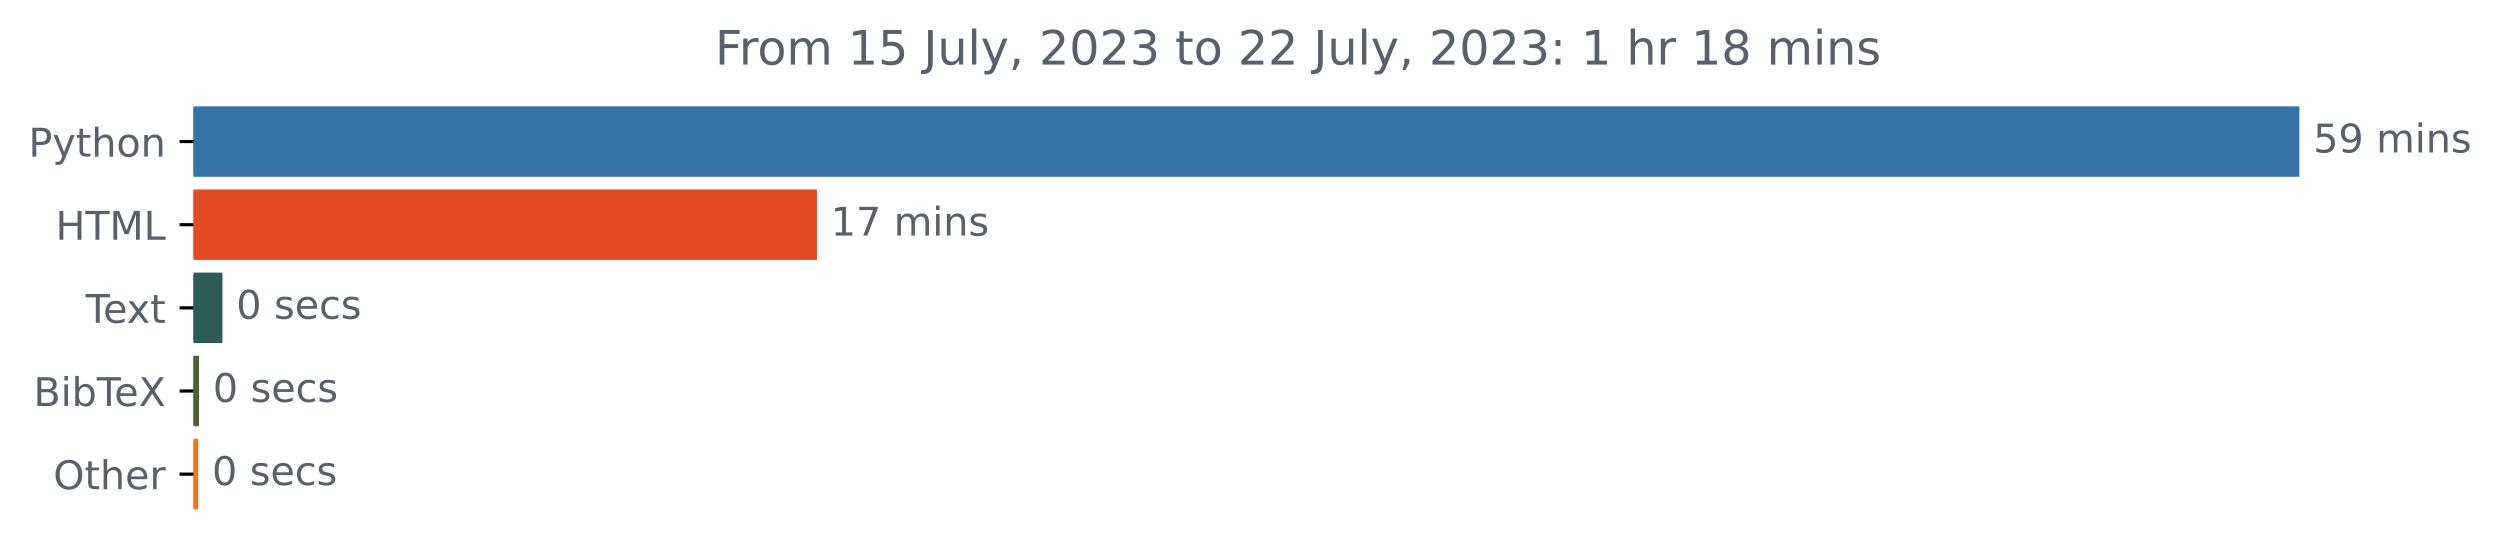
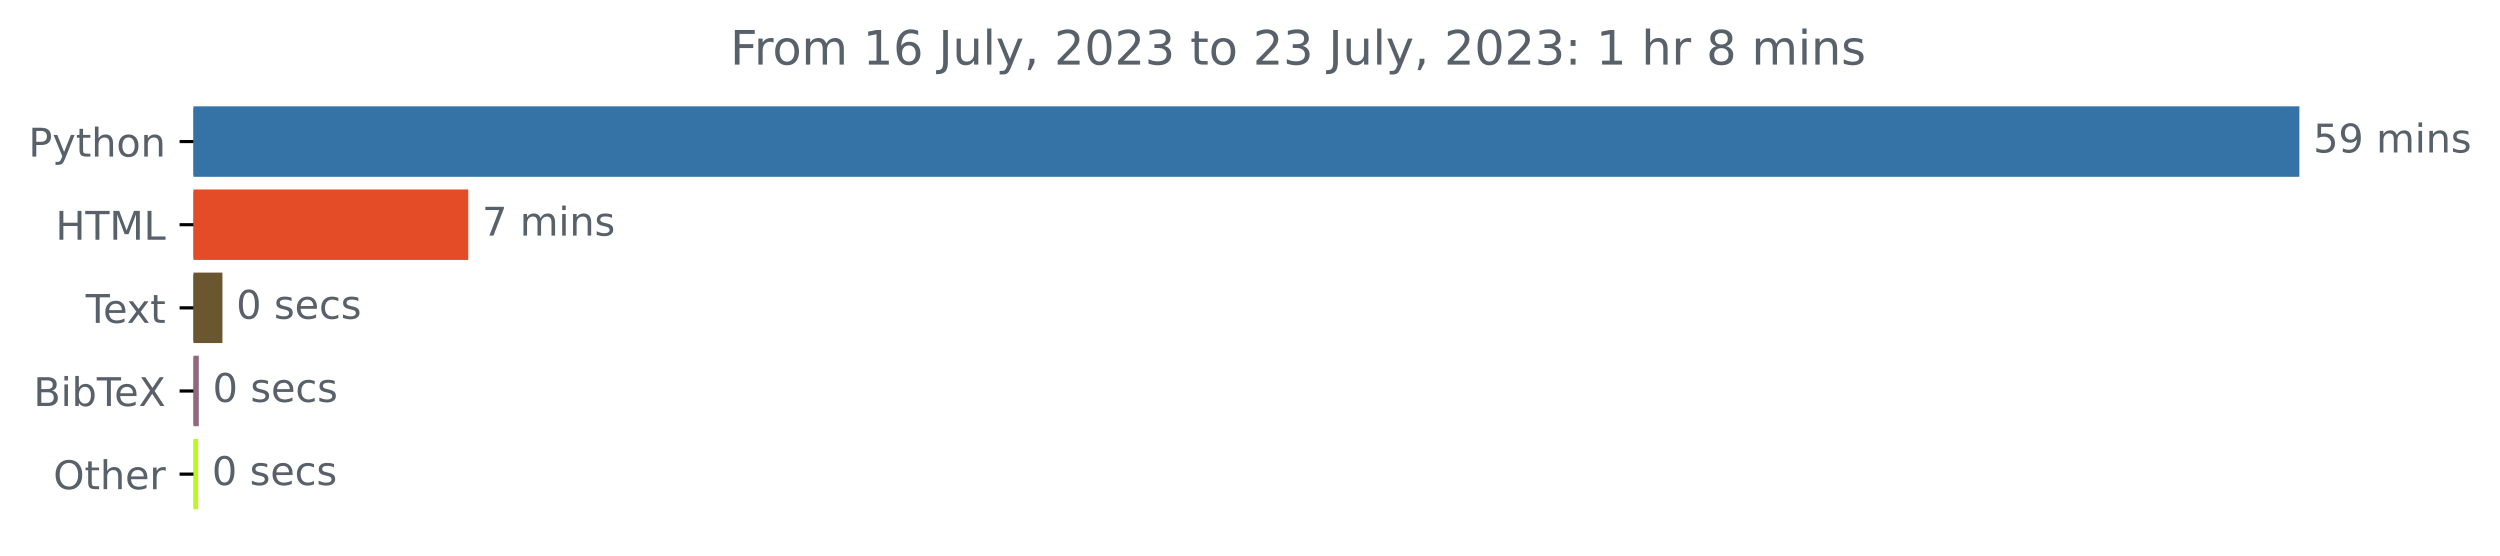
<svg xmlns="http://www.w3.org/2000/svg" xmlns:xlink="http://www.w3.org/1999/xlink" width="631.46pt" height="140.398pt" viewBox="0 0 631.46 140.398" version="1.1">
  <defs>
    <style type="text/css">*{stroke-linejoin: round; stroke-linecap: butt}</style>
  </defs>
  <g id="figure_1">
    <g id="patch_1">
      <path d="M 0 140.398  L 631.46 140.398  L 631.46 0  L 0 0  L 0 140.398  z " style="fill: none" />
    </g>
    <g id="axes_1">
      <g id="patch_2">
-         <path d="M 48.862 27.358  L 580.291 27.358  L 580.291 44.158  L 48.862 44.158  z " clip-path="url(#pde95c1d8d0)" style="fill: #3572a5; stroke: #3572a5; stroke-linejoin: miter" />
+         <path d="M 48.862 27.358  L 580.291 27.358  L 580.291 44.158  L 48.862 44.158  z " clip-path="url(#peba3b5c2f5)" style="fill: #3572a5; stroke: #3572a5; stroke-linejoin: miter" />
      </g>
      <g id="patch_3">
-         <path d="M 48.862 48.358  L 205.845 48.358  L 205.845 65.158  L 48.862 65.158  z " clip-path="url(#pde95c1d8d0)" style="fill: #e34c26; stroke: #e34c26; stroke-linejoin: miter" />
+         <path d="M 48.862 48.358  L 117.772 48.358  L 117.772 65.158  L 48.862 65.158  z " clip-path="url(#peba3b5c2f5)" style="fill: #e34c26; stroke: #e34c26; stroke-linejoin: miter" />
      </g>
      <g id="patch_4">
-         <path d="M 48.862 69.358  L 55.691 69.358  L 55.691 86.158  L 48.862 86.158  z " clip-path="url(#pde95c1d8d0)" style="fill: #2b5d56; stroke: #2b5d56; stroke-linejoin: miter" />
+         <path d="M 48.862 69.358  L 55.68 69.358  L 55.68 86.158  L 48.862 86.158  z " clip-path="url(#peba3b5c2f5)" style="fill: #6a562f; stroke: #6a562f; stroke-linejoin: miter" />
      </g>
      <g id="patch_5">
-         <path d="M 48.862 90.358  L 49.768 90.358  L 49.768 107.158  L 48.862 107.158  z " clip-path="url(#pde95c1d8d0)" style="fill: #4b5f33; stroke: #4b5f33; stroke-linejoin: miter" />
+         <path d="M 48.862 90.358  L 49.715 90.358  L 49.715 107.158  L 48.862 107.158  z " clip-path="url(#peba3b5c2f5)" style="fill: #92687f; stroke: #92687f; stroke-linejoin: miter" />
      </g>
      <g id="patch_6">
-         <path d="M 48.862 111.358  L 49.559 111.358  L 49.559 128.158  L 48.862 128.158  z " clip-path="url(#pde95c1d8d0)" style="fill: #f2741d; stroke: #f2741d; stroke-linejoin: miter" />
+         <path d="M 48.862 111.358  L 49.532 111.358  L 49.532 128.158  L 48.862 128.158  z " clip-path="url(#peba3b5c2f5)" style="fill: #bbf81c; stroke: #bbf81c; stroke-linejoin: miter" />
      </g>
      <g id="matplotlib.axis_1" />
      <g id="matplotlib.axis_2">
        <g id="ytick_1">
          <g id="line2d_1">
            <defs>
-               <path id="mc0f9e6d063" d="M 0 0  L -3.5 0  " style="stroke: #000000; stroke-width: 0.8" />
+               <path id="mbcee3952e6" d="M 0 0  L -3.5 0  " style="stroke: #000000; stroke-width: 0.8" />
            </defs>
            <g>
-               <use xlink:href="#mc0f9e6d063" x="48.862" y="35.758" style="stroke: #000000; stroke-width: 0.8" />
+               <use xlink:href="#mbcee3952e6" x="48.862" y="35.758" style="stroke: #000000; stroke-width: 0.8" />
            </g>
          </g>
          <g id="text_1">
            <g style="fill: #586069" transform="translate(7.2 39.55734)scale(0.1 -0.1)">
              <defs>
                <path id="DejaVuSans-50" d="M 1259 4147  L 1259 2394  L 2053 2394  Q 2494 2394 2734 2622  Q 2975 2850 2975 3272  Q 2975 3691 2734 3919  Q 2494 4147 2053 4147  L 1259 4147  z M 628 4666  L 2053 4666  Q 2838 4666 3239 4311  Q 3641 3956 3641 3272  Q 3641 2581 3239 2228  Q 2838 1875 2053 1875  L 1259 1875  L 1259 0  L 628 0  L 628 4666  z " transform="scale(0.015625)" />
                <path id="DejaVuSans-79" d="M 2059 -325  Q 1816 -950 1584 -1140  Q 1353 -1331 966 -1331  L 506 -1331  L 506 -850  L 844 -850  Q 1081 -850 1212 -737  Q 1344 -625 1503 -206  L 1606 56  L 191 3500  L 800 3500  L 1894 763  L 2988 3500  L 3597 3500  L 2059 -325  z " transform="scale(0.015625)" />
                <path id="DejaVuSans-74" d="M 1172 4494  L 1172 3500  L 2356 3500  L 2356 3053  L 1172 3053  L 1172 1153  Q 1172 725 1289 603  Q 1406 481 1766 481  L 2356 481  L 2356 0  L 1766 0  Q 1100 0 847 248  Q 594 497 594 1153  L 594 3053  L 172 3053  L 172 3500  L 594 3500  L 594 4494  L 1172 4494  z " transform="scale(0.015625)" />
                <path id="DejaVuSans-68" d="M 3513 2113  L 3513 0  L 2938 0  L 2938 2094  Q 2938 2591 2744 2837  Q 2550 3084 2163 3084  Q 1697 3084 1428 2787  Q 1159 2491 1159 1978  L 1159 0  L 581 0  L 581 4863  L 1159 4863  L 1159 2956  Q 1366 3272 1645 3428  Q 1925 3584 2291 3584  Q 2894 3584 3203 3211  Q 3513 2838 3513 2113  z " transform="scale(0.015625)" />
                <path id="DejaVuSans-6f" d="M 1959 3097  Q 1497 3097 1228 2736  Q 959 2375 959 1747  Q 959 1119 1226 758  Q 1494 397 1959 397  Q 2419 397 2687 759  Q 2956 1122 2956 1747  Q 2956 2369 2687 2733  Q 2419 3097 1959 3097  z M 1959 3584  Q 2709 3584 3137 3096  Q 3566 2609 3566 1747  Q 3566 888 3137 398  Q 2709 -91 1959 -91  Q 1206 -91 779 398  Q 353 888 353 1747  Q 353 2609 779 3096  Q 1206 3584 1959 3584  z " transform="scale(0.015625)" />
                <path id="DejaVuSans-6e" d="M 3513 2113  L 3513 0  L 2938 0  L 2938 2094  Q 2938 2591 2744 2837  Q 2550 3084 2163 3084  Q 1697 3084 1428 2787  Q 1159 2491 1159 1978  L 1159 0  L 581 0  L 581 3500  L 1159 3500  L 1159 2956  Q 1366 3272 1645 3428  Q 1925 3584 2291 3584  Q 2894 3584 3203 3211  Q 3513 2838 3513 2113  z " transform="scale(0.015625)" />
              </defs>
              <use xlink:href="#DejaVuSans-50" />
              <use xlink:href="#DejaVuSans-79" x="60.303" />
              <use xlink:href="#DejaVuSans-74" x="119.482" />
              <use xlink:href="#DejaVuSans-68" x="158.691" />
              <use xlink:href="#DejaVuSans-6f" x="222.07" />
              <use xlink:href="#DejaVuSans-6e" x="283.252" />
            </g>
          </g>
        </g>
        <g id="ytick_2">
          <g id="line2d_2">
            <g>
-               <use xlink:href="#mc0f9e6d063" x="48.862" y="56.758" style="stroke: #000000; stroke-width: 0.8" />
+               <use xlink:href="#mbcee3952e6" x="48.862" y="56.758" style="stroke: #000000; stroke-width: 0.8" />
            </g>
          </g>
          <g id="text_2">
            <g style="fill: #586069" transform="translate(14.03438 60.55734)scale(0.1 -0.1)">
              <defs>
                <path id="DejaVuSans-48" d="M 628 4666  L 1259 4666  L 1259 2753  L 3553 2753  L 3553 4666  L 4184 4666  L 4184 0  L 3553 0  L 3553 2222  L 1259 2222  L 1259 0  L 628 0  L 628 4666  z " transform="scale(0.015625)" />
                <path id="DejaVuSans-54" d="M -19 4666  L 3928 4666  L 3928 4134  L 2272 4134  L 2272 0  L 1638 0  L 1638 4134  L -19 4134  L -19 4666  z " transform="scale(0.015625)" />
                <path id="DejaVuSans-4d" d="M 628 4666  L 1569 4666  L 2759 1491  L 3956 4666  L 4897 4666  L 4897 0  L 4281 0  L 4281 4097  L 3078 897  L 2444 897  L 1241 4097  L 1241 0  L 628 0  L 628 4666  z " transform="scale(0.015625)" />
                <path id="DejaVuSans-4c" d="M 628 4666  L 1259 4666  L 1259 531  L 3531 531  L 3531 0  L 628 0  L 628 4666  z " transform="scale(0.015625)" />
              </defs>
              <use xlink:href="#DejaVuSans-48" />
              <use xlink:href="#DejaVuSans-54" x="75.195" />
              <use xlink:href="#DejaVuSans-4d" x="136.279" />
              <use xlink:href="#DejaVuSans-4c" x="222.559" />
            </g>
          </g>
        </g>
        <g id="ytick_3">
          <g id="line2d_3">
            <g>
-               <use xlink:href="#mc0f9e6d063" x="48.862" y="77.758" style="stroke: #000000; stroke-width: 0.8" />
+               <use xlink:href="#mbcee3952e6" x="48.862" y="77.758" style="stroke: #000000; stroke-width: 0.8" />
            </g>
          </g>
          <g id="text_3">
            <g style="fill: #586069" transform="translate(21.6375 81.55734)scale(0.1 -0.1)">
              <defs>
                <path id="DejaVuSans-65" d="M 3597 1894  L 3597 1613  L 953 1613  Q 991 1019 1311 708  Q 1631 397 2203 397  Q 2534 397 2845 478  Q 3156 559 3463 722  L 3463 178  Q 3153 47 2828 -22  Q 2503 -91 2169 -91  Q 1331 -91 842 396  Q 353 884 353 1716  Q 353 2575 817 3079  Q 1281 3584 2069 3584  Q 2775 3584 3186 3129  Q 3597 2675 3597 1894  z M 3022 2063  Q 3016 2534 2758 2815  Q 2500 3097 2075 3097  Q 1594 3097 1305 2825  Q 1016 2553 972 2059  L 3022 2063  z " transform="scale(0.015625)" />
                <path id="DejaVuSans-78" d="M 3513 3500  L 2247 1797  L 3578 0  L 2900 0  L 1881 1375  L 863 0  L 184 0  L 1544 1831  L 300 3500  L 978 3500  L 1906 2253  L 2834 3500  L 3513 3500  z " transform="scale(0.015625)" />
              </defs>
              <use xlink:href="#DejaVuSans-54" />
              <use xlink:href="#DejaVuSans-65" x="44.084" />
              <use xlink:href="#DejaVuSans-78" x="103.857" />
              <use xlink:href="#DejaVuSans-74" x="163.037" />
            </g>
          </g>
        </g>
        <g id="ytick_4">
          <g id="line2d_4">
            <g>
-               <use xlink:href="#mc0f9e6d063" x="48.862" y="98.758" style="stroke: #000000; stroke-width: 0.8" />
+               <use xlink:href="#mbcee3952e6" x="48.862" y="98.758" style="stroke: #000000; stroke-width: 0.8" />
            </g>
          </g>
          <g id="text_4">
            <g style="fill: #586069" transform="translate(8.464063 102.5573)scale(0.1 -0.1)">
              <defs>
                <path id="DejaVuSans-42" d="M 1259 2228  L 1259 519  L 2272 519  Q 2781 519 3026 730  Q 3272 941 3272 1375  Q 3272 1813 3026 2020  Q 2781 2228 2272 2228  L 1259 2228  z M 1259 4147  L 1259 2741  L 2194 2741  Q 2656 2741 2882 2914  Q 3109 3088 3109 3444  Q 3109 3797 2882 3972  Q 2656 4147 2194 4147  L 1259 4147  z M 628 4666  L 2241 4666  Q 2963 4666 3353 4366  Q 3744 4066 3744 3513  Q 3744 3084 3544 2831  Q 3344 2578 2956 2516  Q 3422 2416 3680 2098  Q 3938 1781 3938 1306  Q 3938 681 3513 340  Q 3088 0 2303 0  L 628 0  L 628 4666  z " transform="scale(0.015625)" />
                <path id="DejaVuSans-69" d="M 603 3500  L 1178 3500  L 1178 0  L 603 0  L 603 3500  z M 603 4863  L 1178 4863  L 1178 4134  L 603 4134  L 603 4863  z " transform="scale(0.015625)" />
                <path id="DejaVuSans-62" d="M 3116 1747  Q 3116 2381 2855 2742  Q 2594 3103 2138 3103  Q 1681 3103 1420 2742  Q 1159 2381 1159 1747  Q 1159 1113 1420 752  Q 1681 391 2138 391  Q 2594 391 2855 752  Q 3116 1113 3116 1747  z M 1159 2969  Q 1341 3281 1617 3432  Q 1894 3584 2278 3584  Q 2916 3584 3314 3078  Q 3713 2572 3713 1747  Q 3713 922 3314 415  Q 2916 -91 2278 -91  Q 1894 -91 1617 61  Q 1341 213 1159 525  L 1159 0  L 581 0  L 581 4863  L 1159 4863  L 1159 2969  z " transform="scale(0.015625)" />
                <path id="DejaVuSans-58" d="M 403 4666  L 1081 4666  L 2241 2931  L 3406 4666  L 4084 4666  L 2584 2425  L 4184 0  L 3506 0  L 2194 1984  L 872 0  L 191 0  L 1856 2491  L 403 4666  z " transform="scale(0.015625)" />
              </defs>
              <use xlink:href="#DejaVuSans-42" />
              <use xlink:href="#DejaVuSans-69" x="68.604" />
              <use xlink:href="#DejaVuSans-62" x="96.387" />
              <use xlink:href="#DejaVuSans-54" x="159.863" />
              <use xlink:href="#DejaVuSans-65" x="203.947" />
              <use xlink:href="#DejaVuSans-58" x="265.471" />
            </g>
          </g>
        </g>
        <g id="ytick_5">
          <g id="line2d_5">
            <g>
-               <use xlink:href="#mc0f9e6d063" x="48.862" y="119.758" style="stroke: #000000; stroke-width: 0.8" />
+               <use xlink:href="#mbcee3952e6" x="48.862" y="119.758" style="stroke: #000000; stroke-width: 0.8" />
            </g>
          </g>
          <g id="text_5">
            <g style="fill: #586069" transform="translate(13.46875 123.5573)scale(0.1 -0.1)">
              <defs>
                <path id="DejaVuSans-4f" d="M 2522 4238  Q 1834 4238 1429 3725  Q 1025 3213 1025 2328  Q 1025 1447 1429 934  Q 1834 422 2522 422  Q 3209 422 3611 934  Q 4013 1447 4013 2328  Q 4013 3213 3611 3725  Q 3209 4238 2522 4238  z M 2522 4750  Q 3503 4750 4090 4092  Q 4678 3434 4678 2328  Q 4678 1225 4090 567  Q 3503 -91 2522 -91  Q 1538 -91 948 565  Q 359 1222 359 2328  Q 359 3434 948 4092  Q 1538 4750 2522 4750  z " transform="scale(0.015625)" />
                <path id="DejaVuSans-72" d="M 2631 2963  Q 2534 3019 2420 3045  Q 2306 3072 2169 3072  Q 1681 3072 1420 2755  Q 1159 2438 1159 1844  L 1159 0  L 581 0  L 581 3500  L 1159 3500  L 1159 2956  Q 1341 3275 1631 3429  Q 1922 3584 2338 3584  Q 2397 3584 2469 3576  Q 2541 3569 2628 3553  L 2631 2963  z " transform="scale(0.015625)" />
              </defs>
              <use xlink:href="#DejaVuSans-4f" />
              <use xlink:href="#DejaVuSans-74" x="78.711" />
              <use xlink:href="#DejaVuSans-68" x="117.92" />
              <use xlink:href="#DejaVuSans-65" x="181.299" />
              <use xlink:href="#DejaVuSans-72" x="242.822" />
            </g>
          </g>
        </g>
      </g>
      <g id="text_6">
        <g style="fill: #586069" transform="translate(584.2911 38.5175)scale(0.1 -0.1)">
          <defs>
            <path id="DejaVuSans-35" d="M 691 4666  L 3169 4666  L 3169 4134  L 1269 4134  L 1269 2991  Q 1406 3038 1543 3061  Q 1681 3084 1819 3084  Q 2600 3084 3056 2656  Q 3513 2228 3513 1497  Q 3513 744 3044 326  Q 2575 -91 1722 -91  Q 1428 -91 1123 -41  Q 819 9 494 109  L 494 744  Q 775 591 1075 516  Q 1375 441 1709 441  Q 2250 441 2565 725  Q 2881 1009 2881 1497  Q 2881 1984 2565 2268  Q 2250 2553 1709 2553  Q 1456 2553 1204 2497  Q 953 2441 691 2322  L 691 4666  z " transform="scale(0.015625)" />
            <path id="DejaVuSans-39" d="M 703 97  L 703 672  Q 941 559 1184 500  Q 1428 441 1663 441  Q 2288 441 2617 861  Q 2947 1281 2994 2138  Q 2813 1869 2534 1725  Q 2256 1581 1919 1581  Q 1219 1581 811 2004  Q 403 2428 403 3163  Q 403 3881 828 4315  Q 1253 4750 1959 4750  Q 2769 4750 3195 4129  Q 3622 3509 3622 2328  Q 3622 1225 3098 567  Q 2575 -91 1691 -91  Q 1453 -91 1209 -44  Q 966 3 703 97  z M 1959 2075  Q 2384 2075 2632 2365  Q 2881 2656 2881 3163  Q 2881 3666 2632 3958  Q 2384 4250 1959 4250  Q 1534 4250 1286 3958  Q 1038 3666 1038 3163  Q 1038 2656 1286 2365  Q 1534 2075 1959 2075  z " transform="scale(0.015625)" />
            <path id="DejaVuSans-20" transform="scale(0.015625)" />
            <path id="DejaVuSans-6d" d="M 3328 2828  Q 3544 3216 3844 3400  Q 4144 3584 4550 3584  Q 5097 3584 5394 3201  Q 5691 2819 5691 2113  L 5691 0  L 5113 0  L 5113 2094  Q 5113 2597 4934 2840  Q 4756 3084 4391 3084  Q 3944 3084 3684 2787  Q 3425 2491 3425 1978  L 3425 0  L 2847 0  L 2847 2094  Q 2847 2600 2669 2842  Q 2491 3084 2119 3084  Q 1678 3084 1418 2786  Q 1159 2488 1159 1978  L 1159 0  L 581 0  L 581 3500  L 1159 3500  L 1159 2956  Q 1356 3278 1631 3431  Q 1906 3584 2284 3584  Q 2666 3584 2933 3390  Q 3200 3197 3328 2828  z " transform="scale(0.015625)" />
            <path id="DejaVuSans-73" d="M 2834 3397  L 2834 2853  Q 2591 2978 2328 3040  Q 2066 3103 1784 3103  Q 1356 3103 1142 2972  Q 928 2841 928 2578  Q 928 2378 1081 2264  Q 1234 2150 1697 2047  L 1894 2003  Q 2506 1872 2764 1633  Q 3022 1394 3022 966  Q 3022 478 2636 193  Q 2250 -91 1575 -91  Q 1294 -91 989 -36  Q 684 19 347 128  L 347 722  Q 666 556 975 473  Q 1284 391 1588 391  Q 1994 391 2212 530  Q 2431 669 2431 922  Q 2431 1156 2273 1281  Q 2116 1406 1581 1522  L 1381 1569  Q 847 1681 609 1914  Q 372 2147 372 2553  Q 372 3047 722 3315  Q 1072 3584 1716 3584  Q 2034 3584 2315 3537  Q 2597 3491 2834 3397  z " transform="scale(0.015625)" />
          </defs>
          <use xlink:href="#DejaVuSans-35" />
          <use xlink:href="#DejaVuSans-39" x="63.623" />
          <use xlink:href="#DejaVuSans-20" x="127.246" />
          <use xlink:href="#DejaVuSans-6d" x="159.033" />
          <use xlink:href="#DejaVuSans-69" x="256.445" />
          <use xlink:href="#DejaVuSans-6e" x="284.229" />
          <use xlink:href="#DejaVuSans-73" x="347.607" />
        </g>
      </g>
      <g id="text_7">
-         <g style="fill: #586069" transform="translate(209.8454 59.5175)scale(0.1 -0.1)">
-           <defs>
-             <path id="DejaVuSans-31" d="M 794 531  L 1825 531  L 1825 4091  L 703 3866  L 703 4441  L 1819 4666  L 2450 4666  L 2450 531  L 3481 531  L 3481 0  L 794 0  L 794 531  z " transform="scale(0.015625)" />
+         <g style="fill: #586069" transform="translate(121.7717 59.5175)scale(0.1 -0.1)">
+           <defs>
            <path id="DejaVuSans-37" d="M 525 4666  L 3525 4666  L 3525 4397  L 1831 0  L 1172 0  L 2766 4134  L 525 4134  L 525 4666  z " transform="scale(0.015625)" />
          </defs>
-           <use xlink:href="#DejaVuSans-31" />
-           <use xlink:href="#DejaVuSans-37" x="63.623" />
-           <use xlink:href="#DejaVuSans-20" x="127.246" />
-           <use xlink:href="#DejaVuSans-6d" x="159.033" />
-           <use xlink:href="#DejaVuSans-69" x="256.445" />
-           <use xlink:href="#DejaVuSans-6e" x="284.229" />
-           <use xlink:href="#DejaVuSans-73" x="347.607" />
+           <use xlink:href="#DejaVuSans-37" />
+           <use xlink:href="#DejaVuSans-20" x="63.623" />
+           <use xlink:href="#DejaVuSans-6d" x="95.41" />
+           <use xlink:href="#DejaVuSans-69" x="192.822" />
+           <use xlink:href="#DejaVuSans-6e" x="220.605" />
+           <use xlink:href="#DejaVuSans-73" x="283.984" />
        </g>
      </g>
      <g id="text_8">
-         <g style="fill: #586069" transform="translate(59.69087 80.5175)scale(0.1 -0.1)">
+         <g style="fill: #586069" transform="translate(59.68037 80.5175)scale(0.1 -0.1)">
          <defs>
            <path id="DejaVuSans-30" d="M 2034 4250  Q 1547 4250 1301 3770  Q 1056 3291 1056 2328  Q 1056 1369 1301 889  Q 1547 409 2034 409  Q 2525 409 2770 889  Q 3016 1369 3016 2328  Q 3016 3291 2770 3770  Q 2525 4250 2034 4250  z M 2034 4750  Q 2819 4750 3233 4129  Q 3647 3509 3647 2328  Q 3647 1150 3233 529  Q 2819 -91 2034 -91  Q 1250 -91 836 529  Q 422 1150 422 2328  Q 422 3509 836 4129  Q 1250 4750 2034 4750  z " transform="scale(0.015625)" />
            <path id="DejaVuSans-63" d="M 3122 3366  L 3122 2828  Q 2878 2963 2633 3030  Q 2388 3097 2138 3097  Q 1578 3097 1268 2742  Q 959 2388 959 1747  Q 959 1106 1268 751  Q 1578 397 2138 397  Q 2388 397 2633 464  Q 2878 531 3122 666  L 3122 134  Q 2881 22 2623 -34  Q 2366 -91 2075 -91  Q 1284 -91 818 406  Q 353 903 353 1747  Q 353 2603 823 3093  Q 1294 3584 2113 3584  Q 2378 3584 2631 3529  Q 2884 3475 3122 3366  z " transform="scale(0.015625)" />
          </defs>
          <use xlink:href="#DejaVuSans-30" />
          <use xlink:href="#DejaVuSans-20" x="63.623" />
          <use xlink:href="#DejaVuSans-73" x="95.41" />
          <use xlink:href="#DejaVuSans-65" x="147.51" />
          <use xlink:href="#DejaVuSans-63" x="209.033" />
          <use xlink:href="#DejaVuSans-73" x="264.014" />
        </g>
      </g>
      <g id="text_9">
-         <g style="fill: #586069" transform="translate(53.7683 101.5175)scale(0.1 -0.1)">
+         <g style="fill: #586069" transform="translate(53.71473 101.5175)scale(0.1 -0.1)">
          <use xlink:href="#DejaVuSans-30" />
          <use xlink:href="#DejaVuSans-20" x="63.623" />
          <use xlink:href="#DejaVuSans-73" x="95.41" />
          <use xlink:href="#DejaVuSans-65" x="147.51" />
          <use xlink:href="#DejaVuSans-63" x="209.033" />
          <use xlink:href="#DejaVuSans-73" x="264.014" />
        </g>
      </g>
      <g id="text_10">
-         <g style="fill: #586069" transform="translate(53.55927 122.5175)scale(0.1 -0.1)">
+         <g style="fill: #586069" transform="translate(53.53211 122.5175)scale(0.1 -0.1)">
          <use xlink:href="#DejaVuSans-30" />
          <use xlink:href="#DejaVuSans-20" x="63.623" />
          <use xlink:href="#DejaVuSans-73" x="95.41" />
          <use xlink:href="#DejaVuSans-65" x="147.51" />
          <use xlink:href="#DejaVuSans-63" x="209.033" />
          <use xlink:href="#DejaVuSans-73" x="264.014" />
        </g>
      </g>
      <g id="text_11">
-         <g style="fill: #586069" transform="translate(180.6131 16.31812)scale(0.12 -0.12)">
+         <g style="fill: #586069" transform="translate(184.4306 16.31812)scale(0.12 -0.12)">
          <defs>
            <path id="DejaVuSans-46" d="M 628 4666  L 3309 4666  L 3309 4134  L 1259 4134  L 1259 2759  L 3109 2759  L 3109 2228  L 1259 2228  L 1259 0  L 628 0  L 628 4666  z " transform="scale(0.015625)" />
+             <path id="DejaVuSans-31" d="M 794 531  L 1825 531  L 1825 4091  L 703 3866  L 703 4441  L 1819 4666  L 2450 4666  L 2450 531  L 3481 531  L 3481 0  L 794 0  L 794 531  z " transform="scale(0.015625)" />
+             <path id="DejaVuSans-36" d="M 2113 2584  Q 1688 2584 1439 2293  Q 1191 2003 1191 1497  Q 1191 994 1439 701  Q 1688 409 2113 409  Q 2538 409 2786 701  Q 3034 994 3034 1497  Q 3034 2003 2786 2293  Q 2538 2584 2113 2584  z M 3366 4563  L 3366 3988  Q 3128 4100 2886 4159  Q 2644 4219 2406 4219  Q 1781 4219 1451 3797  Q 1122 3375 1075 2522  Q 1259 2794 1537 2939  Q 1816 3084 2150 3084  Q 2853 3084 3261 2657  Q 3669 2231 3669 1497  Q 3669 778 3244 343  Q 2819 -91 2113 -91  Q 1303 -91 875 529  Q 447 1150 447 2328  Q 447 3434 972 4092  Q 1497 4750 2381 4750  Q 2619 4750 2861 4703  Q 3103 4656 3366 4563  z " transform="scale(0.015625)" />
            <path id="DejaVuSans-4a" d="M 628 4666  L 1259 4666  L 1259 325  Q 1259 -519 939 -900  Q 619 -1281 -91 -1281  L -331 -1281  L -331 -750  L -134 -750  Q 284 -750 456 -515  Q 628 -281 628 325  L 628 4666  z " transform="scale(0.015625)" />
            <path id="DejaVuSans-75" d="M 544 1381  L 544 3500  L 1119 3500  L 1119 1403  Q 1119 906 1312 657  Q 1506 409 1894 409  Q 2359 409 2629 706  Q 2900 1003 2900 1516  L 2900 3500  L 3475 3500  L 3475 0  L 2900 0  L 2900 538  Q 2691 219 2414 64  Q 2138 -91 1772 -91  Q 1169 -91 856 284  Q 544 659 544 1381  z M 1991 3584  L 1991 3584  z " transform="scale(0.015625)" />
            <path id="DejaVuSans-6c" d="M 603 4863  L 1178 4863  L 1178 0  L 603 0  L 603 4863  z " transform="scale(0.015625)" />
            <path id="DejaVuSans-2c" d="M 750 794  L 1409 794  L 1409 256  L 897 -744  L 494 -744  L 750 256  L 750 794  z " transform="scale(0.015625)" />
            <path id="DejaVuSans-32" d="M 1228 531  L 3431 531  L 3431 0  L 469 0  L 469 531  Q 828 903 1448 1529  Q 2069 2156 2228 2338  Q 2531 2678 2651 2914  Q 2772 3150 2772 3378  Q 2772 3750 2511 3984  Q 2250 4219 1831 4219  Q 1534 4219 1204 4116  Q 875 4013 500 3803  L 500 4441  Q 881 4594 1212 4672  Q 1544 4750 1819 4750  Q 2544 4750 2975 4387  Q 3406 4025 3406 3419  Q 3406 3131 3298 2873  Q 3191 2616 2906 2266  Q 2828 2175 2409 1742  Q 1991 1309 1228 531  z " transform="scale(0.015625)" />
            <path id="DejaVuSans-33" d="M 2597 2516  Q 3050 2419 3304 2112  Q 3559 1806 3559 1356  Q 3559 666 3084 287  Q 2609 -91 1734 -91  Q 1441 -91 1130 -33  Q 819 25 488 141  L 488 750  Q 750 597 1062 519  Q 1375 441 1716 441  Q 2309 441 2620 675  Q 2931 909 2931 1356  Q 2931 1769 2642 2001  Q 2353 2234 1838 2234  L 1294 2234  L 1294 2753  L 1863 2753  Q 2328 2753 2575 2939  Q 2822 3125 2822 3475  Q 2822 3834 2567 4026  Q 2313 4219 1838 4219  Q 1578 4219 1281 4162  Q 984 4106 628 3988  L 628 4550  Q 988 4650 1302 4700  Q 1616 4750 1894 4750  Q 2613 4750 3031 4423  Q 3450 4097 3450 3541  Q 3450 3153 3228 2886  Q 3006 2619 2597 2516  z " transform="scale(0.015625)" />
            <path id="DejaVuSans-3a" d="M 750 794  L 1409 794  L 1409 0  L 750 0  L 750 794  z M 750 3309  L 1409 3309  L 1409 2516  L 750 2516  L 750 3309  z " transform="scale(0.015625)" />
            <path id="DejaVuSans-38" d="M 2034 2216  Q 1584 2216 1326 1975  Q 1069 1734 1069 1313  Q 1069 891 1326 650  Q 1584 409 2034 409  Q 2484 409 2743 651  Q 3003 894 3003 1313  Q 3003 1734 2745 1975  Q 2488 2216 2034 2216  z M 1403 2484  Q 997 2584 770 2862  Q 544 3141 544 3541  Q 544 4100 942 4425  Q 1341 4750 2034 4750  Q 2731 4750 3128 4425  Q 3525 4100 3525 3541  Q 3525 3141 3298 2862  Q 3072 2584 2669 2484  Q 3125 2378 3379 2068  Q 3634 1759 3634 1313  Q 3634 634 3220 271  Q 2806 -91 2034 -91  Q 1263 -91 848 271  Q 434 634 434 1313  Q 434 1759 690 2068  Q 947 2378 1403 2484  z M 1172 3481  Q 1172 3119 1398 2916  Q 1625 2713 2034 2713  Q 2441 2713 2670 2916  Q 2900 3119 2900 3481  Q 2900 3844 2670 4047  Q 2441 4250 2034 4250  Q 1625 4250 1398 4047  Q 1172 3844 1172 3481  z " transform="scale(0.015625)" />
          </defs>
          <use xlink:href="#DejaVuSans-46" />
          <use xlink:href="#DejaVuSans-72" x="50.27" />
          <use xlink:href="#DejaVuSans-6f" x="89.133" />
          <use xlink:href="#DejaVuSans-6d" x="150.314" />
          <use xlink:href="#DejaVuSans-20" x="247.727" />
          <use xlink:href="#DejaVuSans-31" x="279.514" />
-           <use xlink:href="#DejaVuSans-35" x="343.137" />
+           <use xlink:href="#DejaVuSans-36" x="343.137" />
          <use xlink:href="#DejaVuSans-20" x="406.76" />
          <use xlink:href="#DejaVuSans-4a" x="438.547" />
          <use xlink:href="#DejaVuSans-75" x="468.039" />
          <use xlink:href="#DejaVuSans-6c" x="531.418" />
          <use xlink:href="#DejaVuSans-79" x="559.201" />
          <use xlink:href="#DejaVuSans-2c" x="618.381" />
          <use xlink:href="#DejaVuSans-20" x="650.168" />
          <use xlink:href="#DejaVuSans-32" x="681.955" />
          <use xlink:href="#DejaVuSans-30" x="745.578" />
          <use xlink:href="#DejaVuSans-32" x="809.201" />
          <use xlink:href="#DejaVuSans-33" x="872.824" />
          <use xlink:href="#DejaVuSans-20" x="936.447" />
          <use xlink:href="#DejaVuSans-74" x="968.234" />
          <use xlink:href="#DejaVuSans-6f" x="1007.443" />
          <use xlink:href="#DejaVuSans-20" x="1068.625" />
          <use xlink:href="#DejaVuSans-32" x="1100.412" />
-           <use xlink:href="#DejaVuSans-32" x="1164.035" />
+           <use xlink:href="#DejaVuSans-33" x="1164.035" />
          <use xlink:href="#DejaVuSans-20" x="1227.658" />
          <use xlink:href="#DejaVuSans-4a" x="1259.445" />
          <use xlink:href="#DejaVuSans-75" x="1288.938" />
          <use xlink:href="#DejaVuSans-6c" x="1352.316" />
          <use xlink:href="#DejaVuSans-79" x="1380.1" />
          <use xlink:href="#DejaVuSans-2c" x="1439.279" />
          <use xlink:href="#DejaVuSans-20" x="1471.066" />
          <use xlink:href="#DejaVuSans-32" x="1502.854" />
          <use xlink:href="#DejaVuSans-30" x="1566.477" />
          <use xlink:href="#DejaVuSans-32" x="1630.1" />
          <use xlink:href="#DejaVuSans-33" x="1693.723" />
          <use xlink:href="#DejaVuSans-3a" x="1757.346" />
          <use xlink:href="#DejaVuSans-20" x="1791.037" />
          <use xlink:href="#DejaVuSans-31" x="1822.824" />
          <use xlink:href="#DejaVuSans-20" x="1886.447" />
          <use xlink:href="#DejaVuSans-68" x="1918.234" />
          <use xlink:href="#DejaVuSans-72" x="1981.613" />
          <use xlink:href="#DejaVuSans-20" x="2022.727" />
-           <use xlink:href="#DejaVuSans-31" x="2054.514" />
-           <use xlink:href="#DejaVuSans-38" x="2118.137" />
-           <use xlink:href="#DejaVuSans-20" x="2181.76" />
-           <use xlink:href="#DejaVuSans-6d" x="2213.547" />
-           <use xlink:href="#DejaVuSans-69" x="2310.959" />
-           <use xlink:href="#DejaVuSans-6e" x="2338.742" />
-           <use xlink:href="#DejaVuSans-73" x="2402.121" />
+           <use xlink:href="#DejaVuSans-38" x="2054.514" />
+           <use xlink:href="#DejaVuSans-20" x="2118.137" />
+           <use xlink:href="#DejaVuSans-6d" x="2149.924" />
+           <use xlink:href="#DejaVuSans-69" x="2247.336" />
+           <use xlink:href="#DejaVuSans-6e" x="2275.119" />
+           <use xlink:href="#DejaVuSans-73" x="2338.498" />
        </g>
      </g>
    </g>
  </g>
  <defs>
-     <clipPath id="pde95c1d8d0">
+     <clipPath id="peba3b5c2f5">
      <rect x="48.862" y="22.318" width="558" height="110.88" />
    </clipPath>
  </defs>
</svg>
